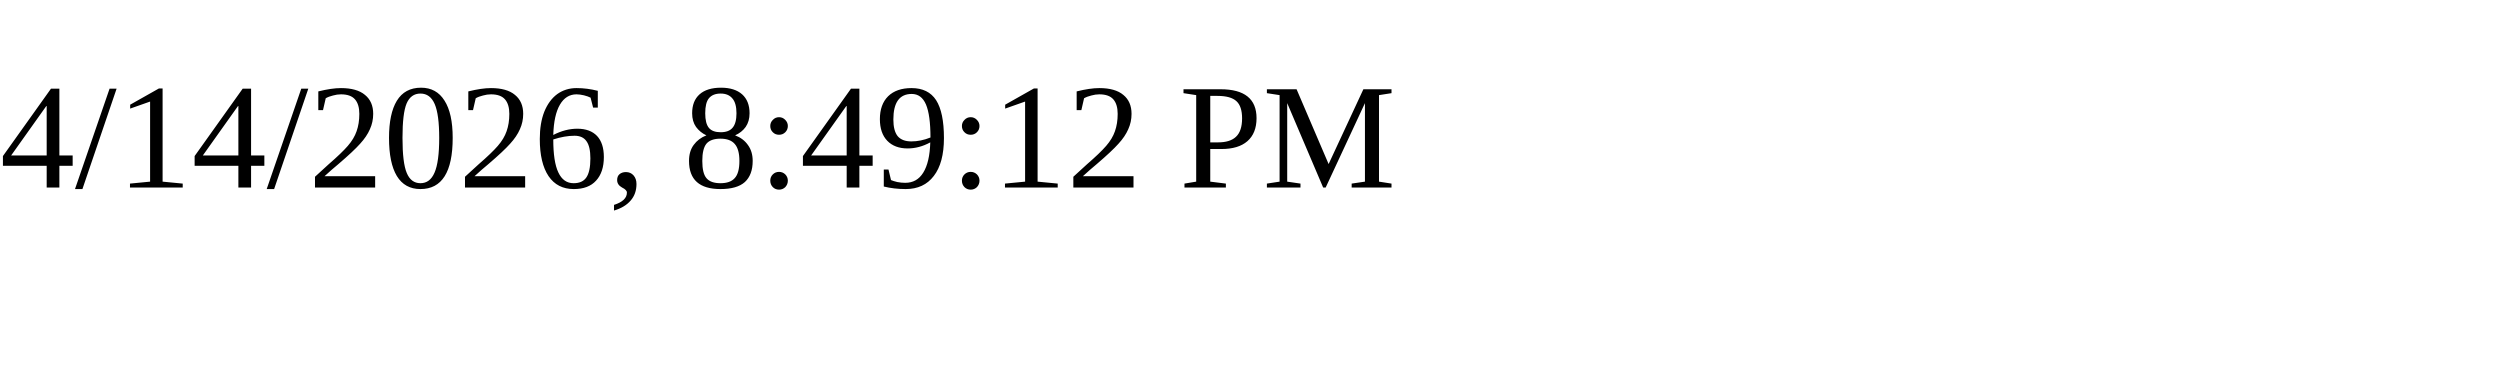
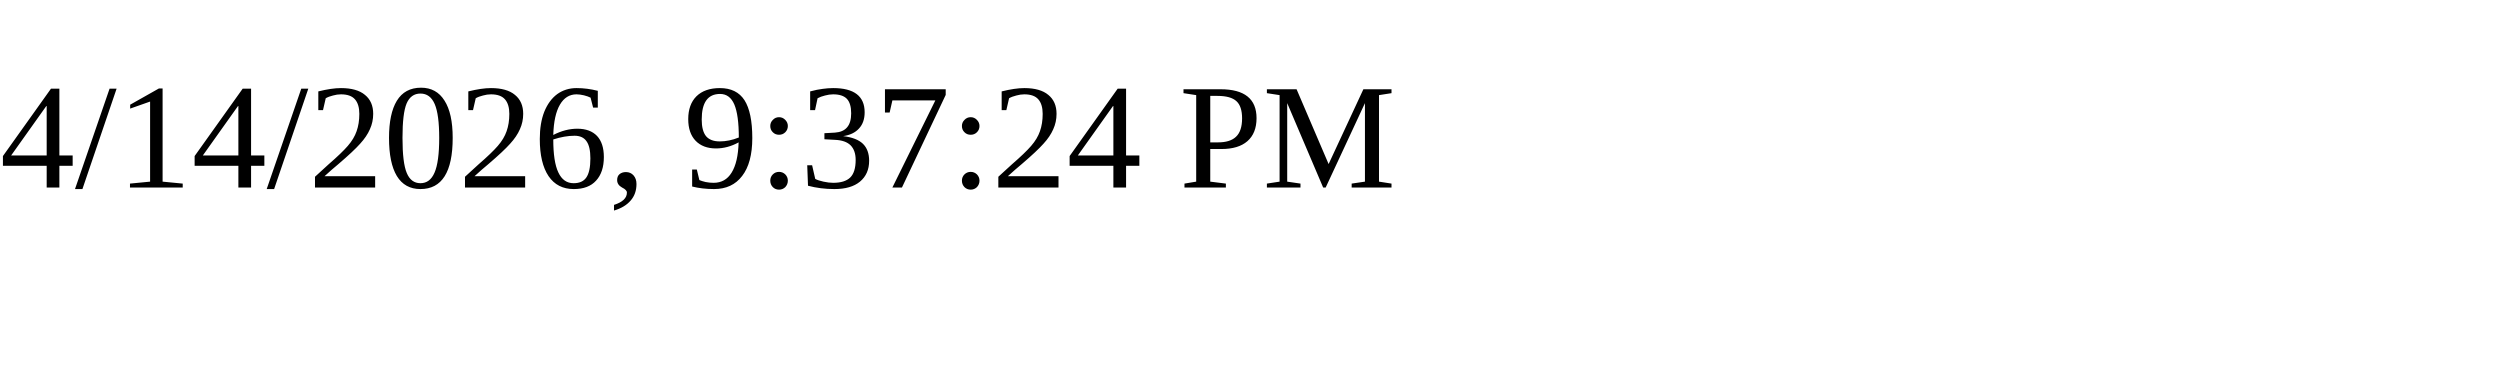
<svg xmlns="http://www.w3.org/2000/svg" height="30" width="200">
-   <text x="0" y="15">4/14/2026, 8:49:12 PM</text>
+   <text x="0" y="15">4/14/2026, 9:37:24 PM</text>
</svg>
